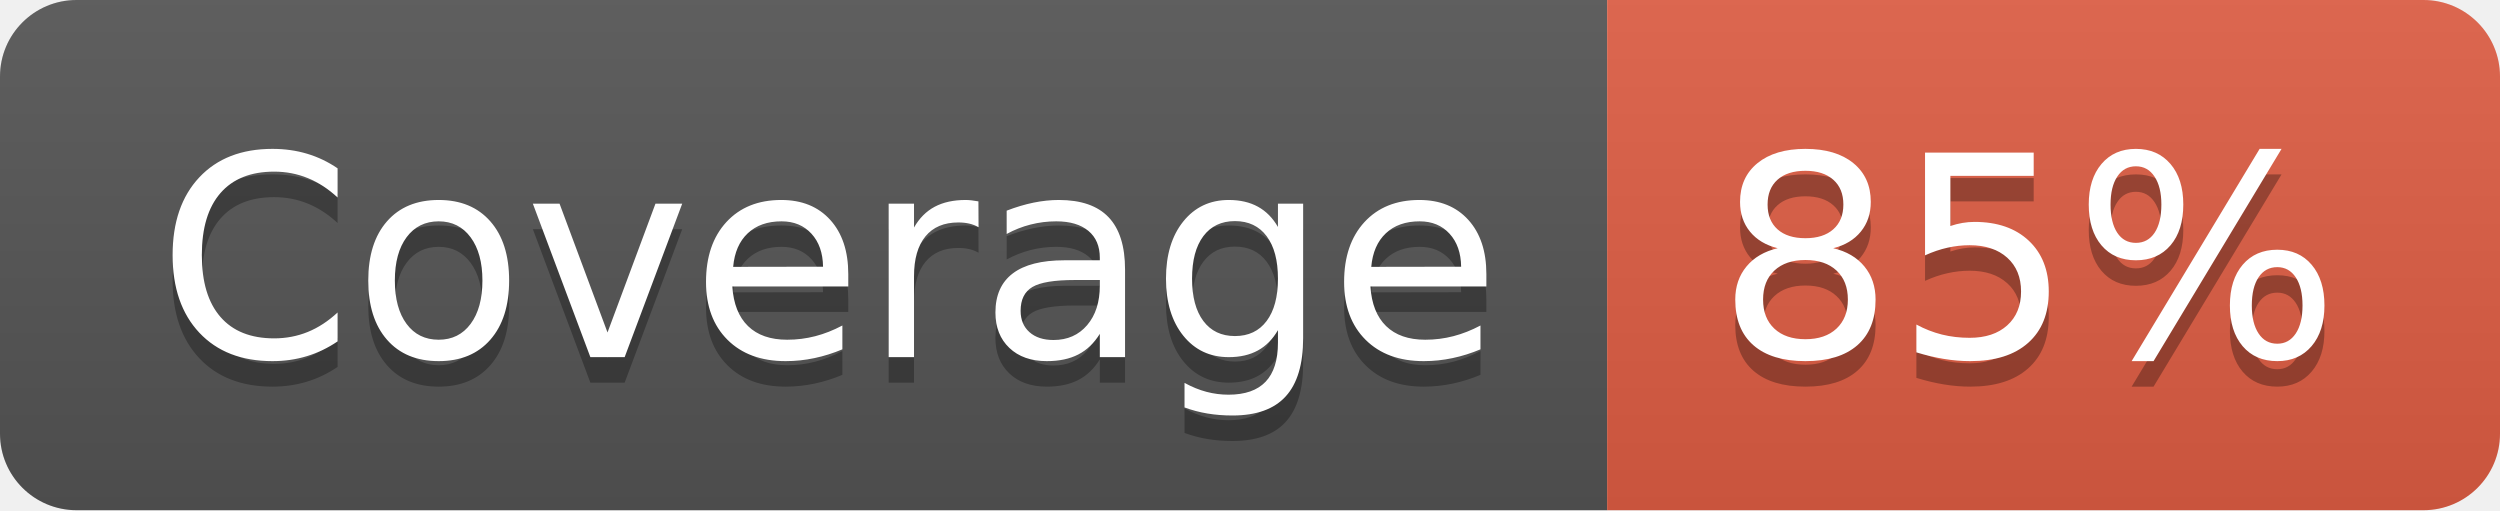
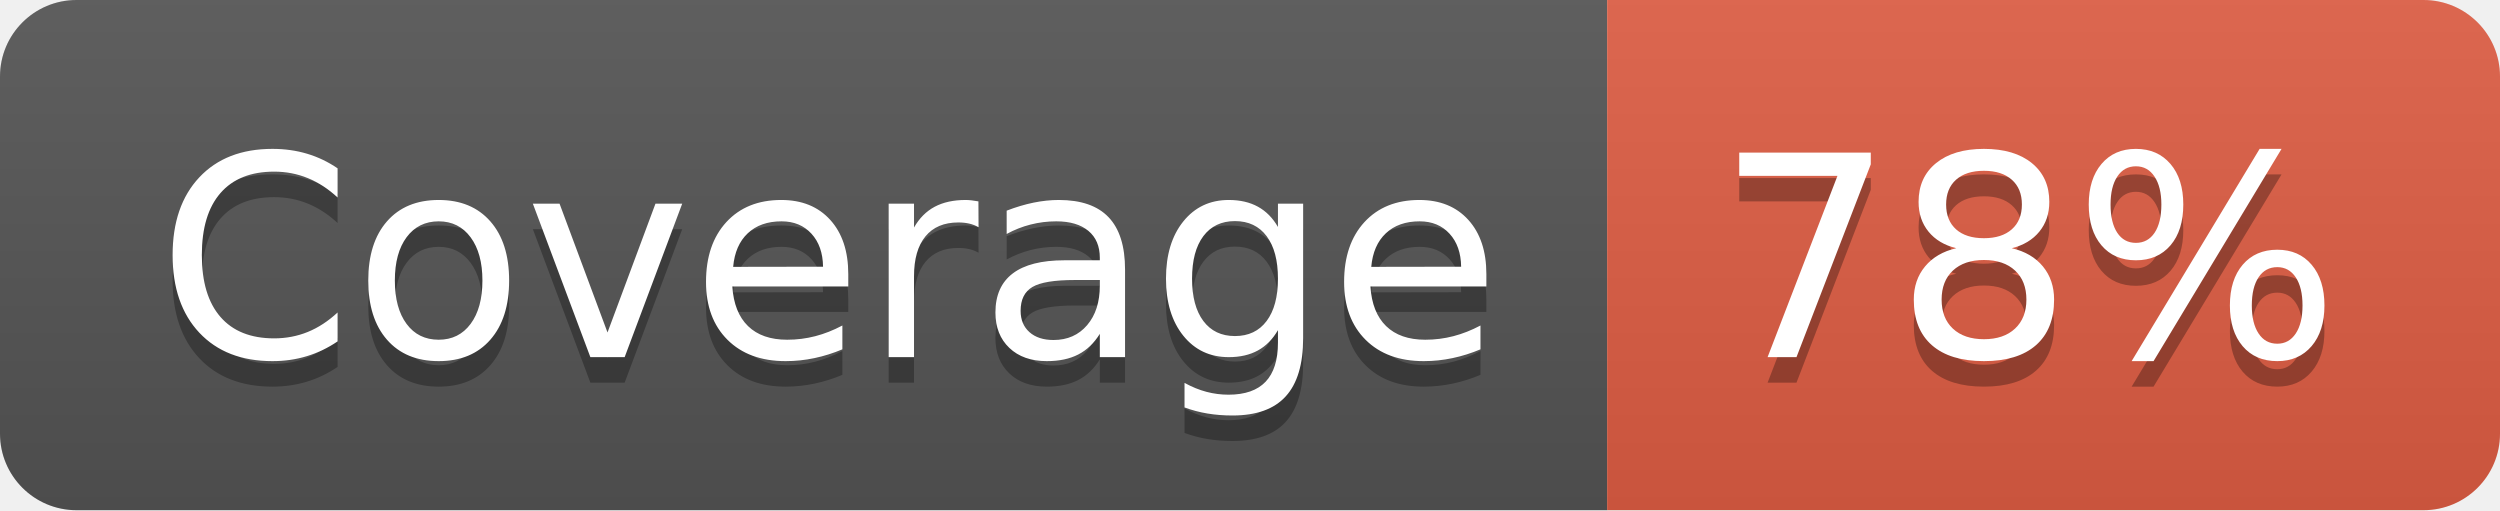
- <svg xmlns="http://www.w3.org/2000/svg" width="98" height="20" role="img" aria-label="Coverage: 85%">
+ <svg xmlns="http://www.w3.org/2000/svg" width="98" height="20" role="img" aria-label="Coverage: 78%">
  <linearGradient id="s" x2="0" y2="100%">
    <stop offset="0" stop-color="#bbb" stop-opacity=".1" />
    <stop offset="1" stop-opacity=".1" />
  </linearGradient>
  <clipPath id="r">
    <rect width="98" height="20" rx="3" fill="#fff" />
  </clipPath>
  <g clip-path="url(#r)">
    <rect width="63" height="20" fill="#555" />
    <rect x="63" width="35" height="20" fill="#e05d44" />
    <rect width="98" height="20" fill="url(#s)" />
  </g>
  <g fill="#fff" text-anchor="middle" font-family="Verdana,Geneva,DejaVu Sans,sans-serif" text-rendering="geometricPrecision" font-size="110">
    <text aria-hidden="true" x="325" y="150" fill="#010101" fill-opacity=".3" transform="scale(.1)" textLength="530">Coverage</text>
    <text x="325" y="140" transform="scale(.1)" fill="#fff" textLength="530">Coverage</text>
-     <text aria-hidden="true" x="795" y="150" fill="#010101" fill-opacity=".3" transform="scale(.1)" textLength="250">85%</text>
-     <text x="795" y="140" transform="scale(.1)" fill="#fff" textLength="250">85%</text>
+     <text aria-hidden="true" x="795" y="150" fill="#010101" fill-opacity=".3" transform="scale(.1)" textLength="250">78%</text>
+     <text x="795" y="140" transform="scale(.1)" fill="#fff" textLength="250">78%</text>
  </g>
</svg>
